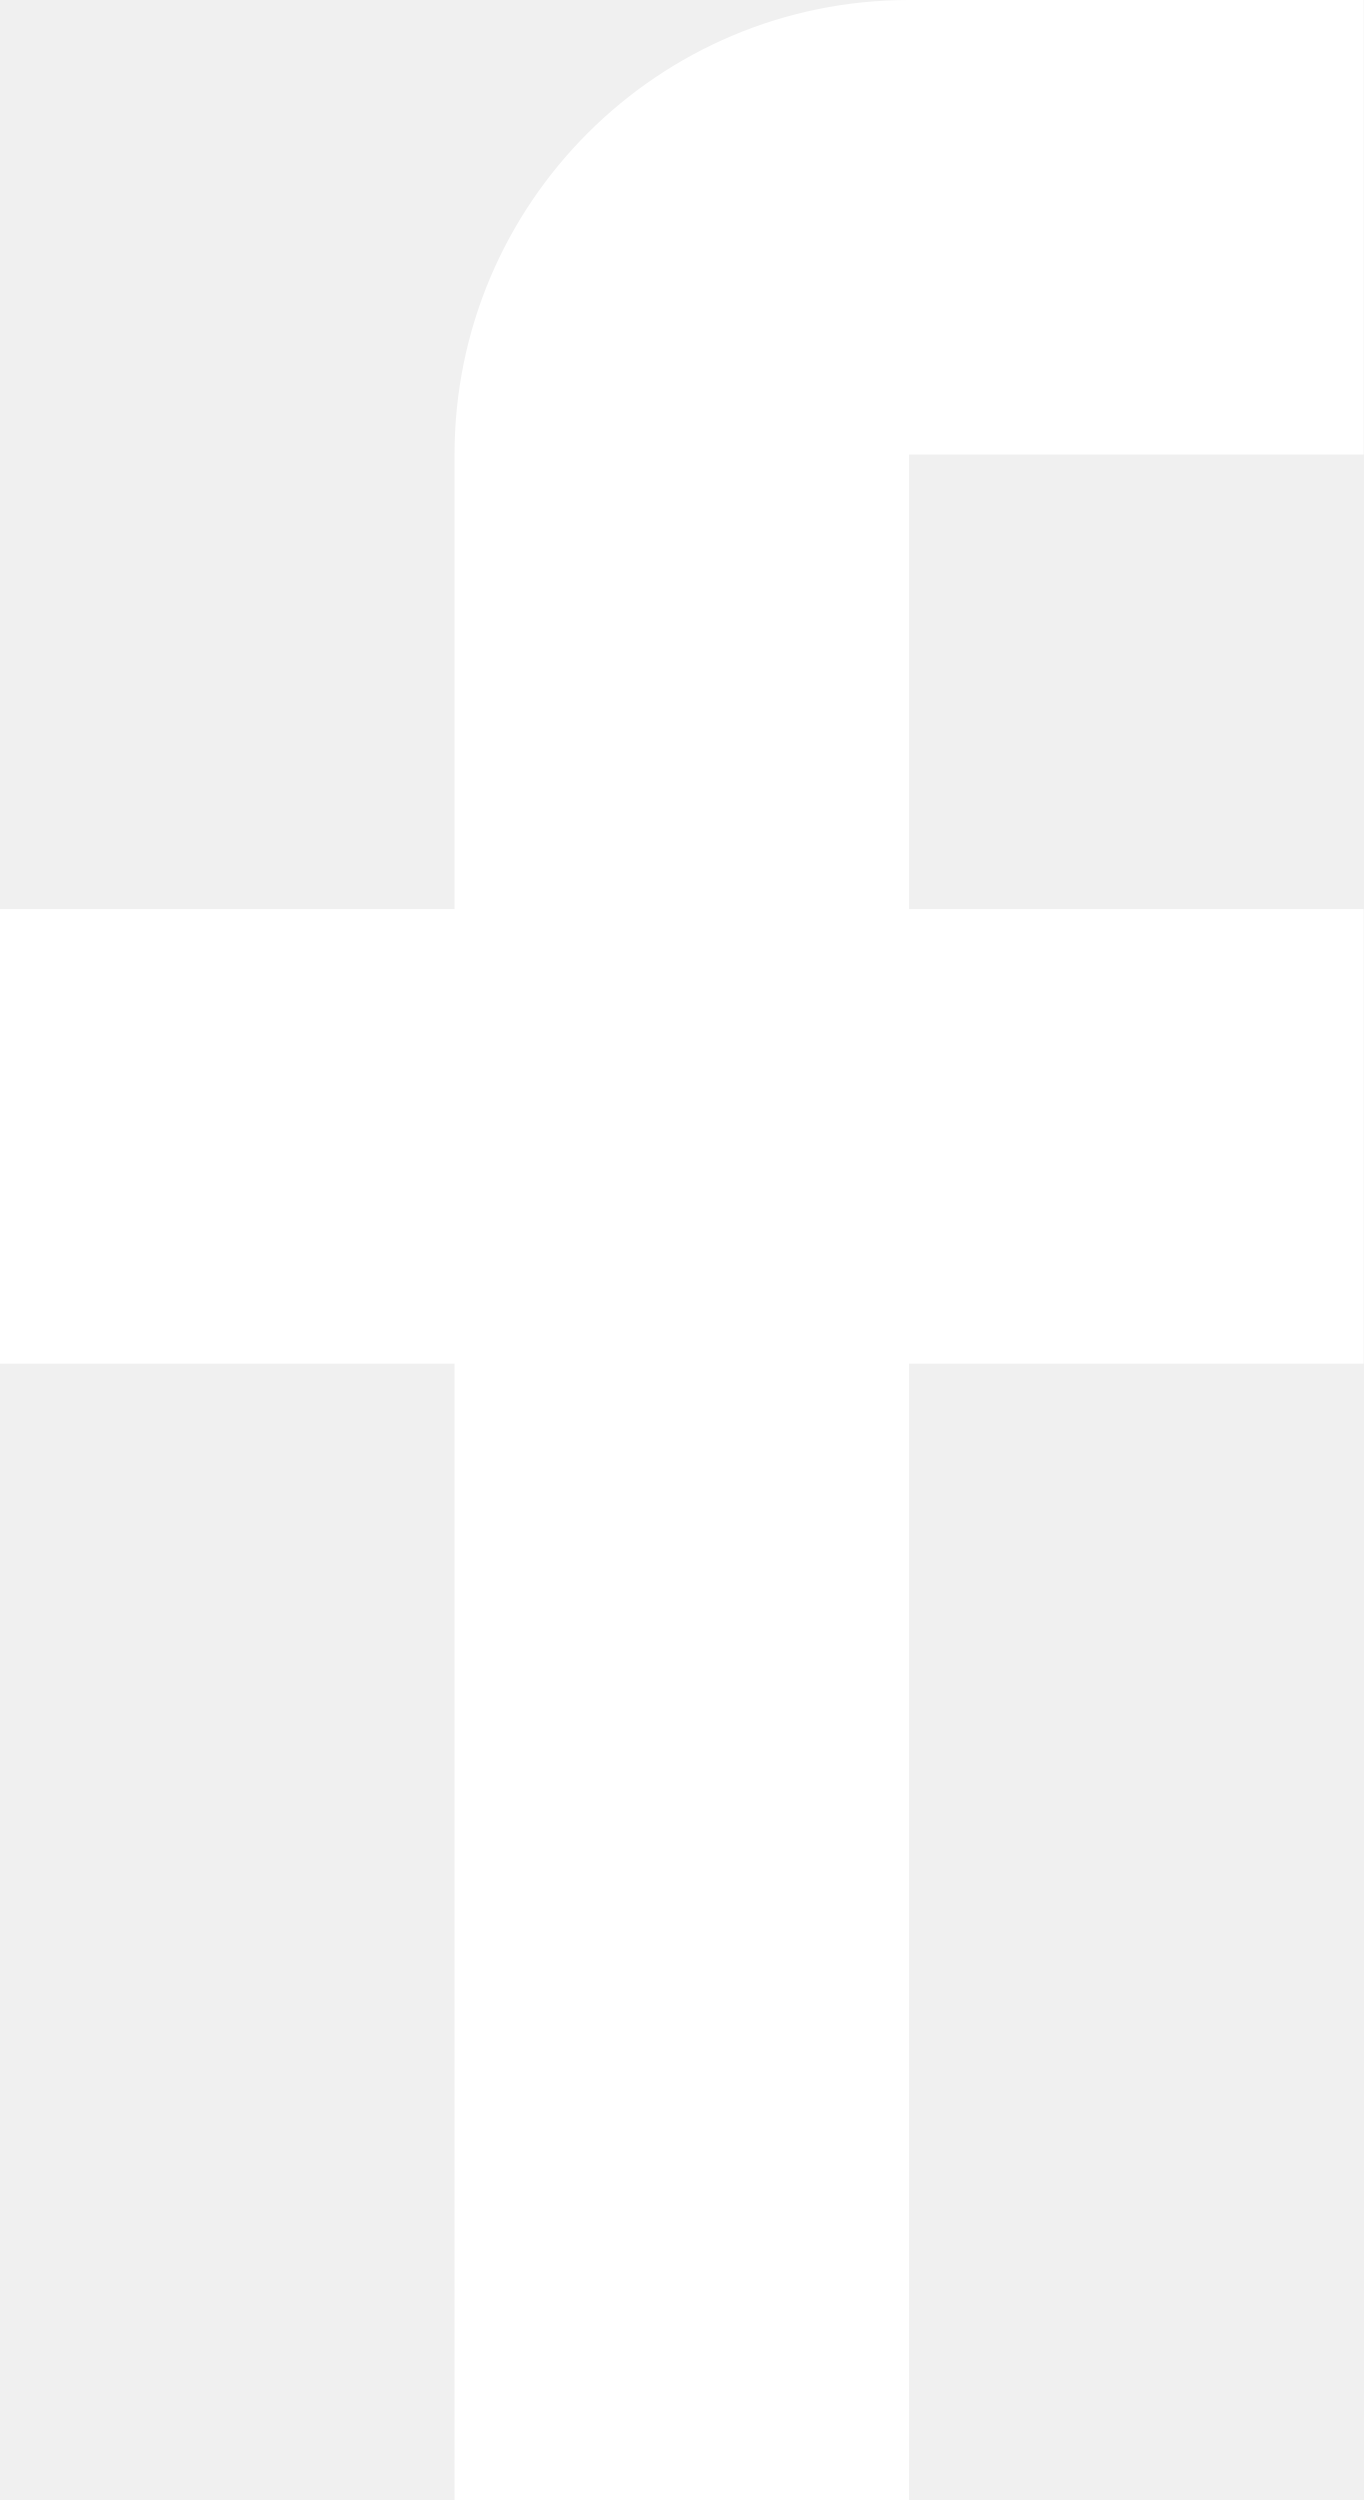
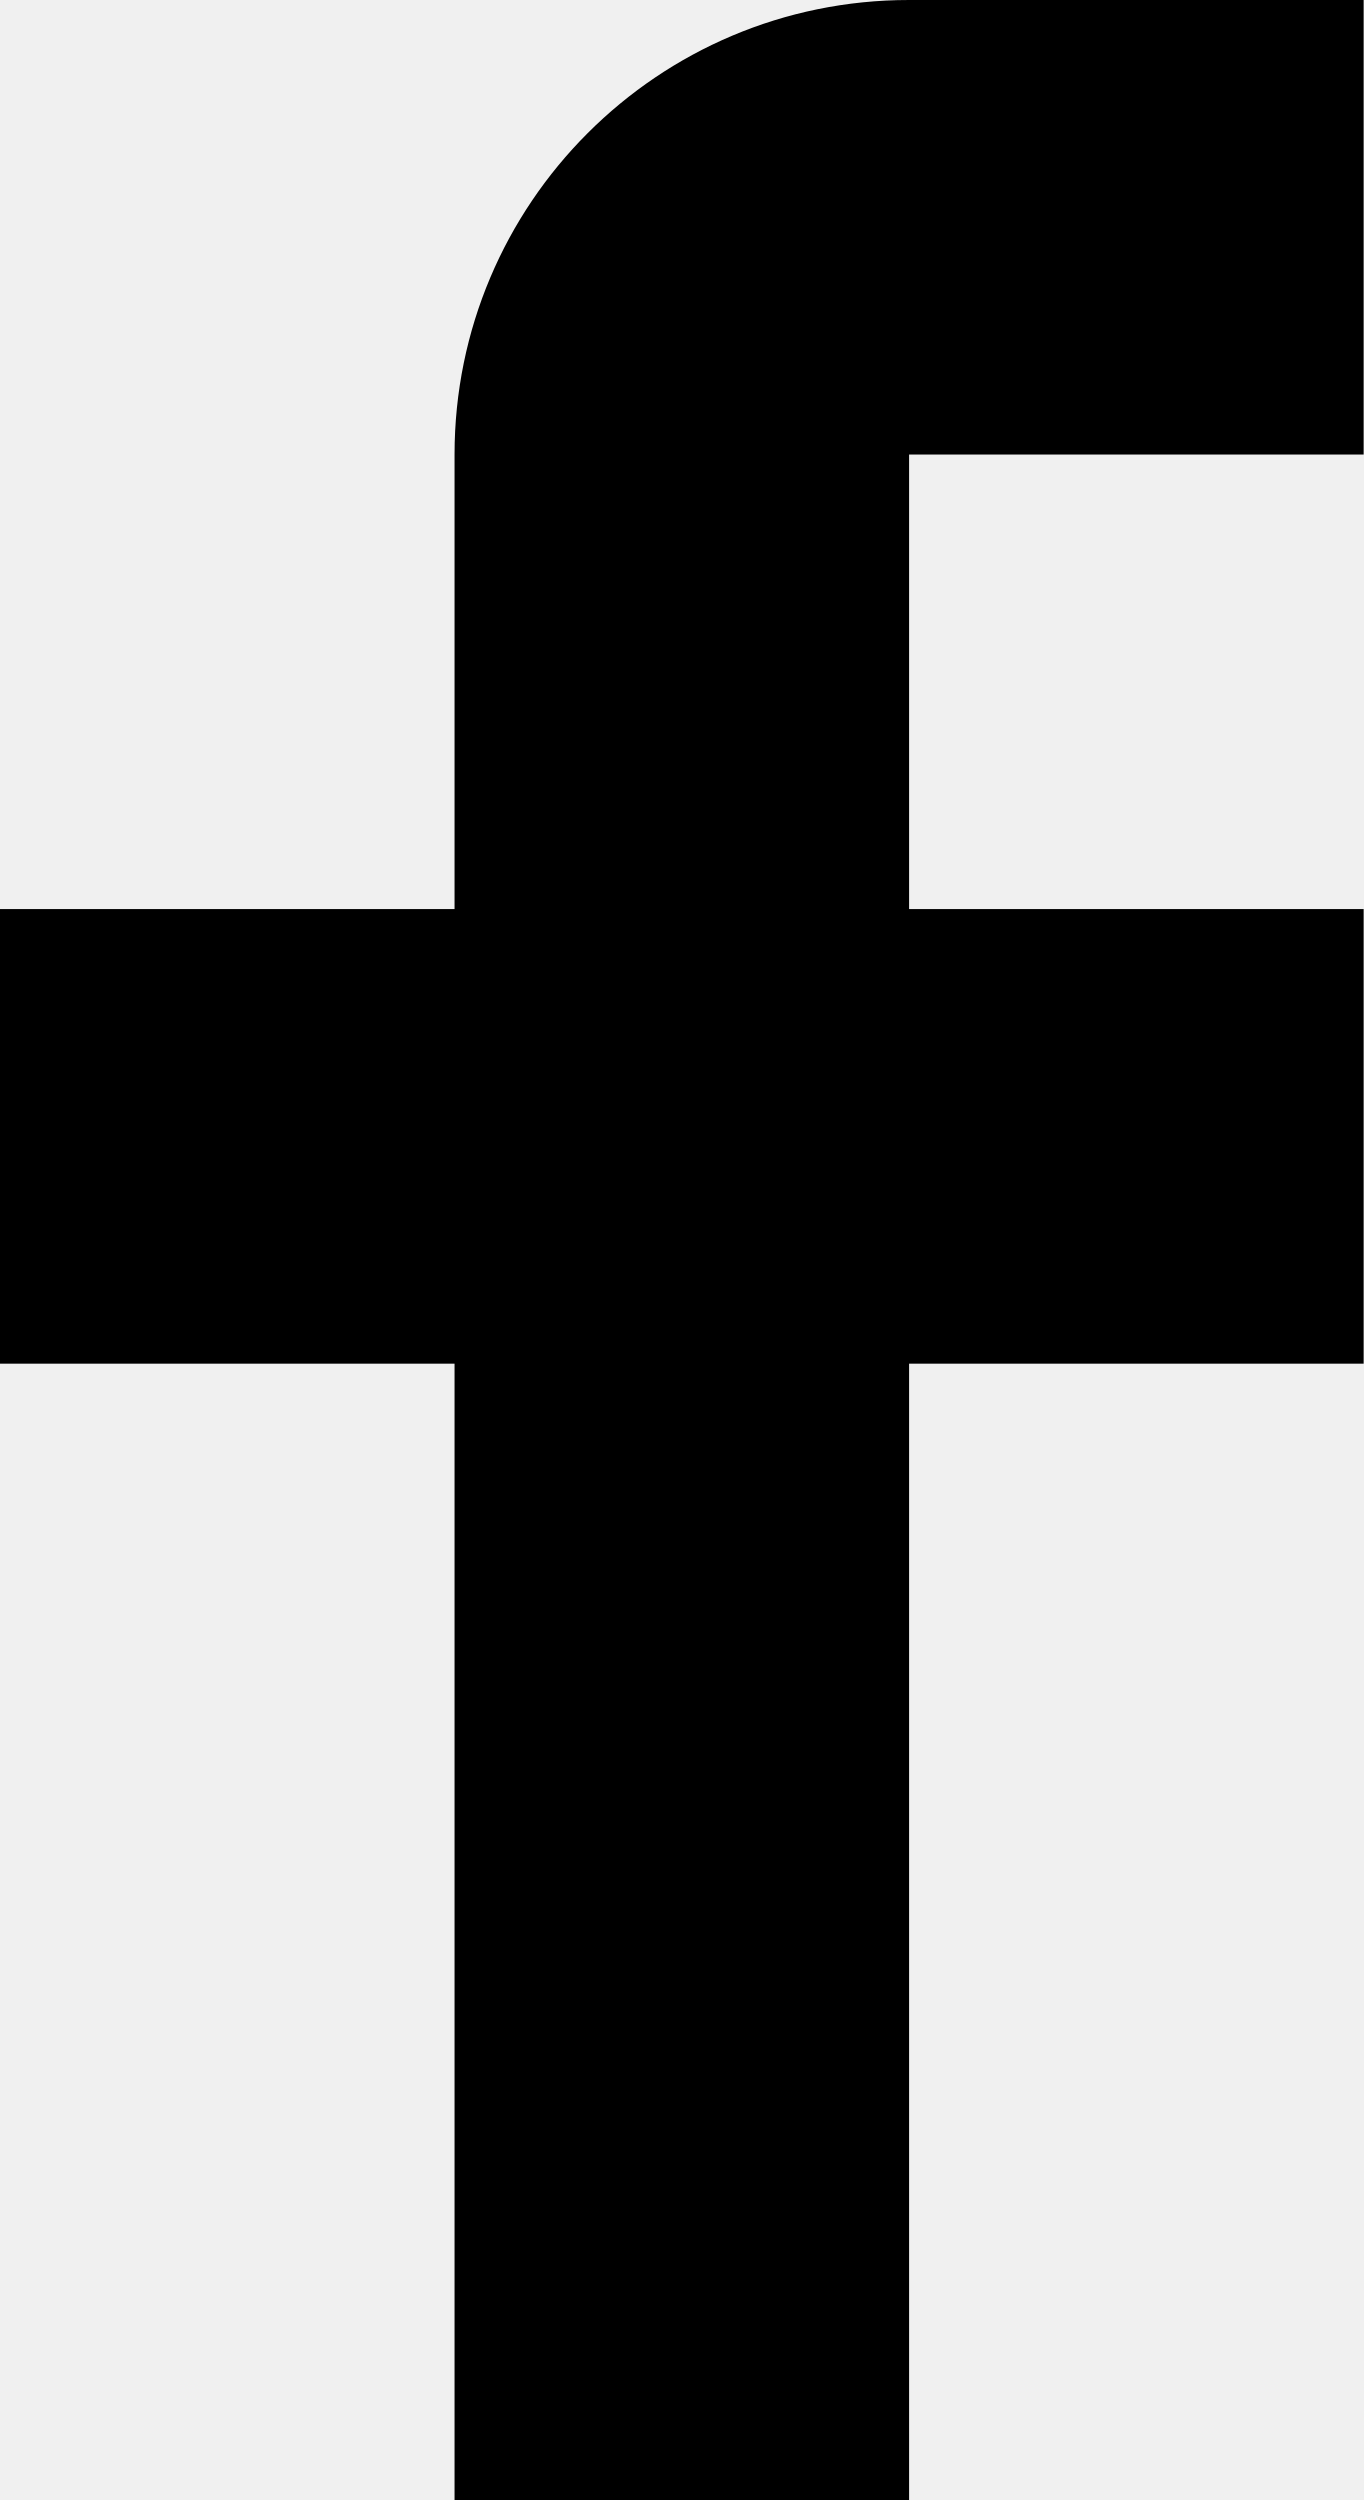
- <svg xmlns="http://www.w3.org/2000/svg" version="1.1" id="Layer_2" x="0px" y="0px" width="12px" height="22px" viewBox="0 0 12 22" enable-background="new 0 0 12 22" xml:space="preserve">
-   <path fill="#FFFFFF" d="M12,4V0H8C5.791,0,4,1.791,4,4v4H0v4h4v10h4V12h4V8H8V4H12z" />
+ <svg xmlns="http://www.w3.org/2000/svg" width="12" height="22" viewBox="0 0 12 22">
+   <path d="M12 4V0H8a4 4 0 0 0-4 4v4H0v4h4v10h4V12h4V8H8V4h4z" />
</svg>
